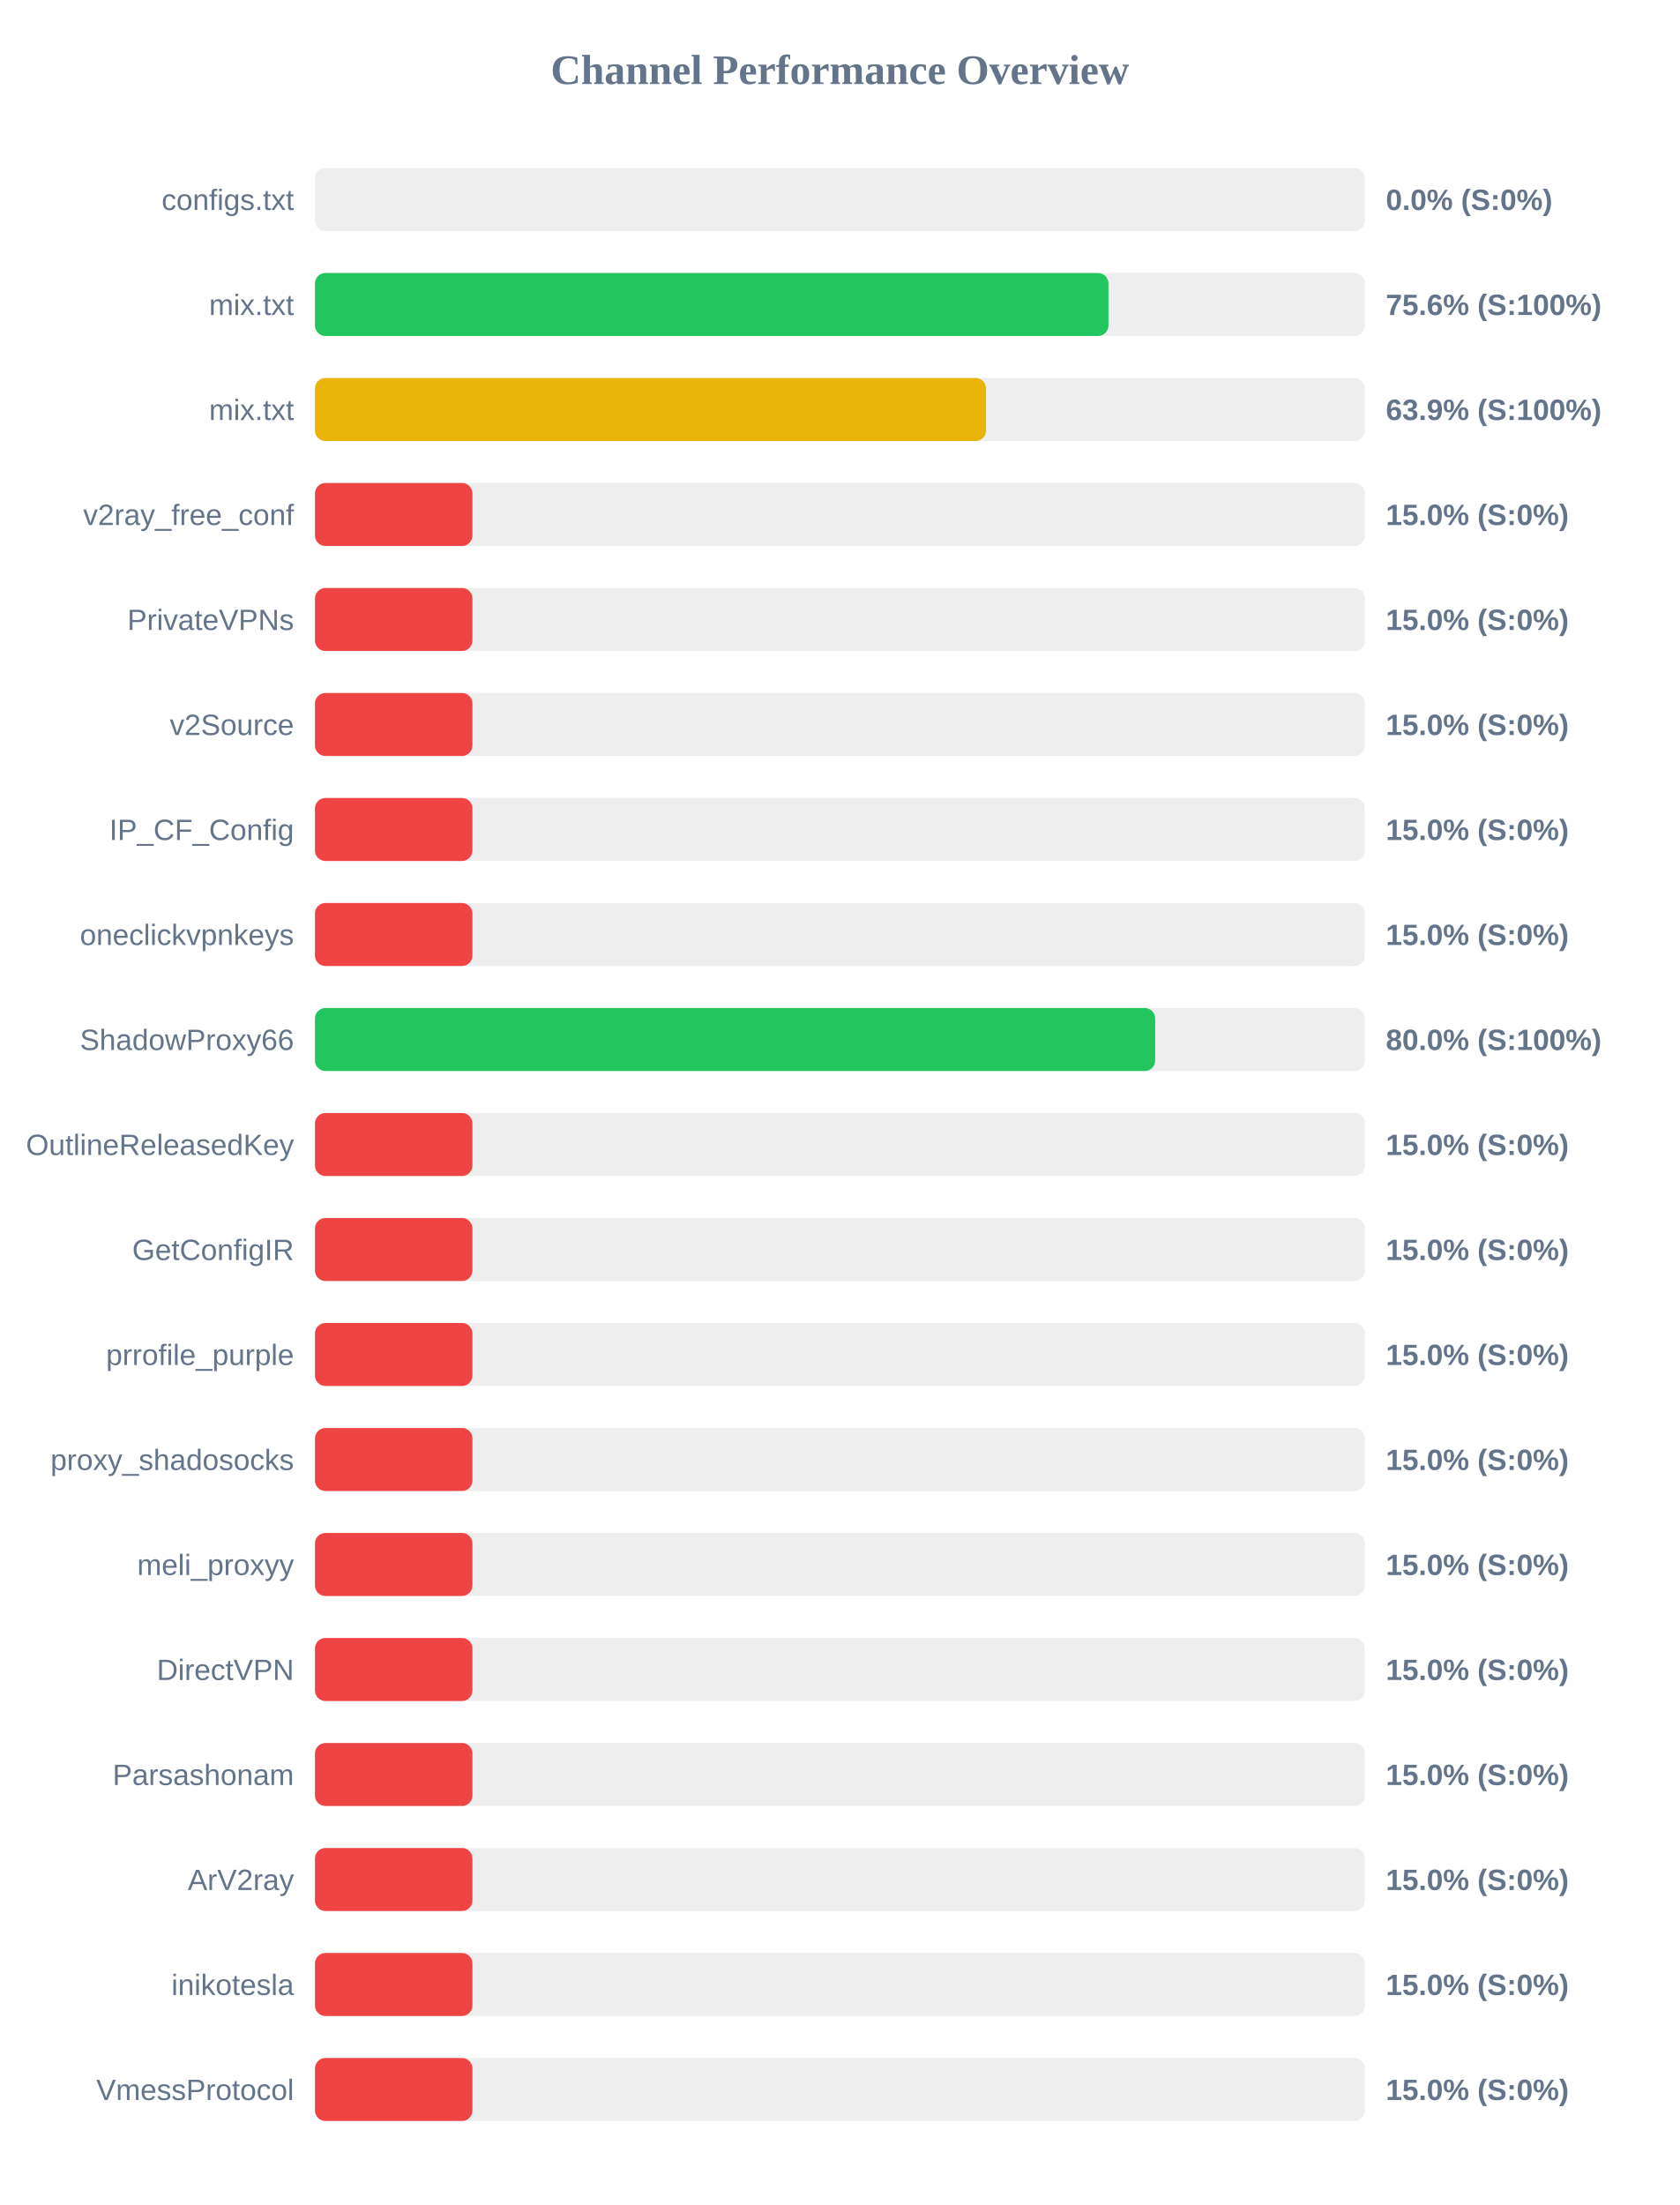
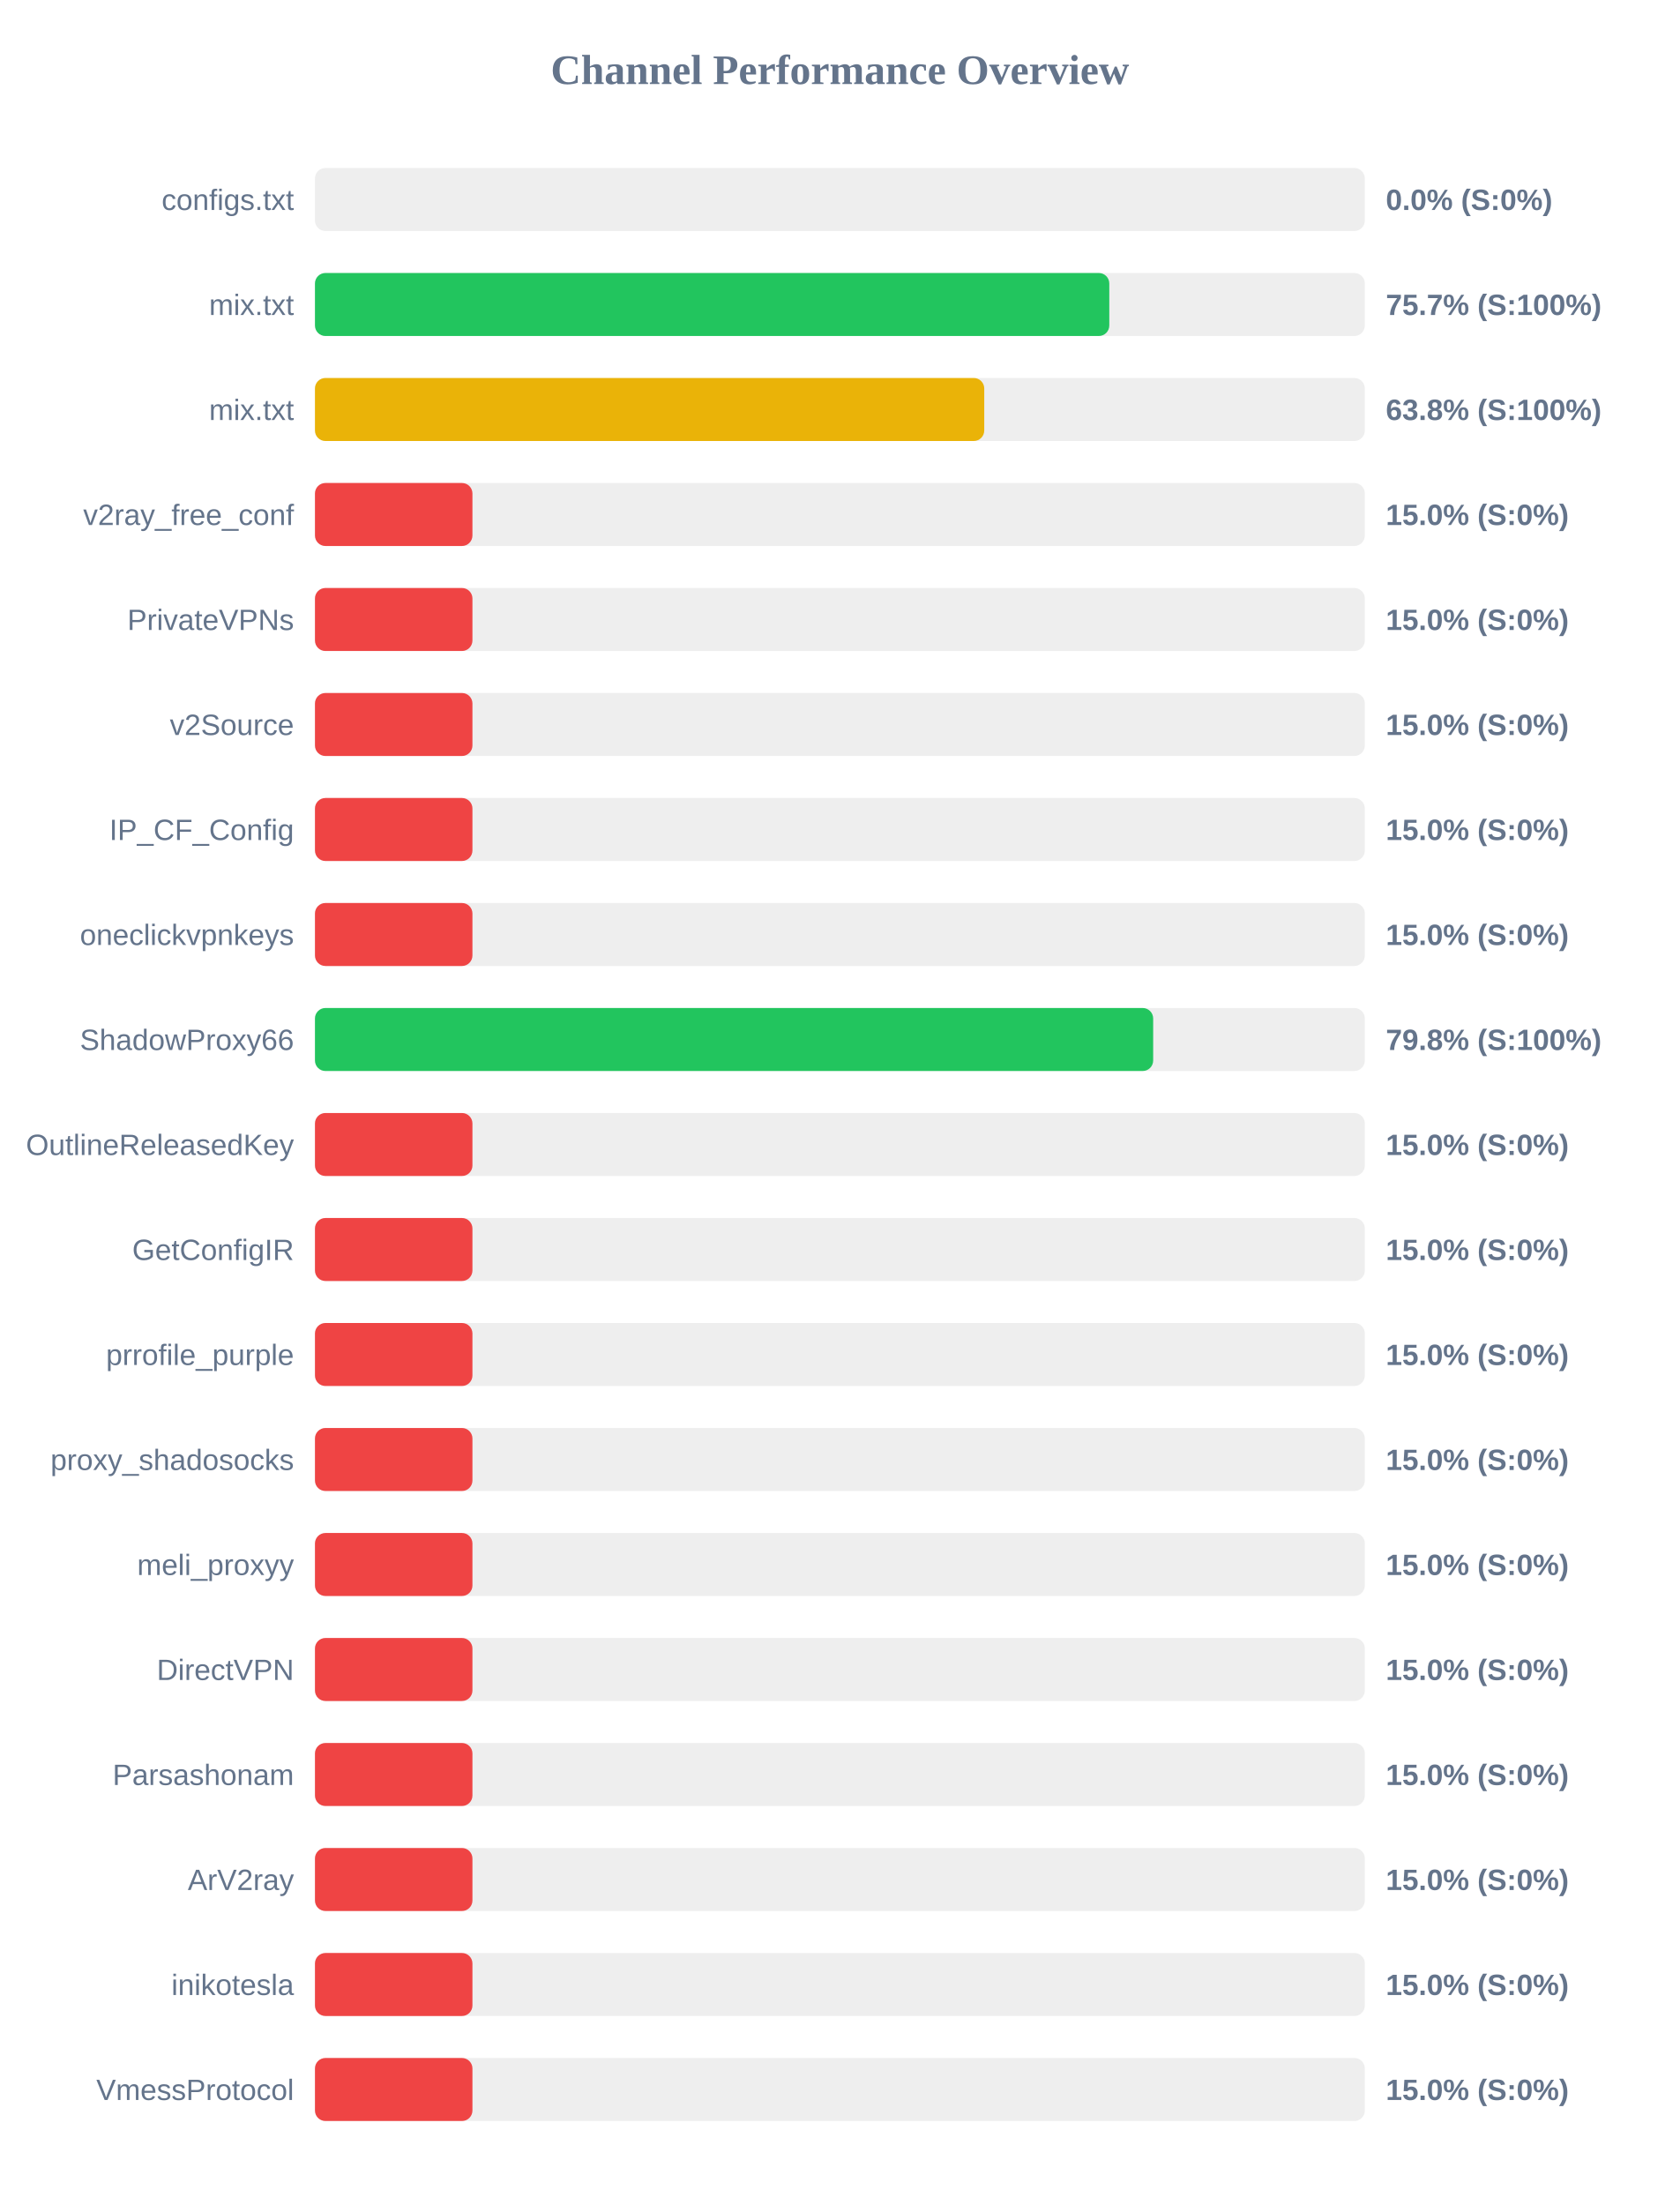
<svg xmlns="http://www.w3.org/2000/svg" width="800" height="1050" version="1.1">
  <style>
        .row { font: 14px Arial; fill: #64748b; }
        .score { font: bold 14px Arial; fill: #64748b; }
    </style>
  <text x="400" y="40" text-anchor="middle" font-size="20px" font-weight="bold" fill="#64748b">Channel Performance Overview</text>
  <rect x="150" y="80" width="500" height="30" fill="#eee" rx="5" />
  <rect x="150" y="80" width="0.0" height="30" fill="#ef4444" rx="5" />
  <text x="140" y="100" text-anchor="end" class="row">configs.txt</text>
  <text x="660" y="100" text-anchor="start" class="score">0.0% (S:0%)</text>
  <rect x="150" y="130" width="500" height="30" fill="#eee" rx="5" />
-   <rect x="150" y="130" width="377.9" height="30" fill="#22c55e" rx="5" />
+   <rect x="150" y="130" width="378.3" height="30" fill="#22c55e" rx="5" />
  <text x="140" y="150" text-anchor="end" class="row">mix.txt</text>
-   <text x="660" y="150" text-anchor="start" class="score">75.6% (S:100%)</text>
+   <text x="660" y="150" text-anchor="start" class="score">75.7% (S:100%)</text>
  <rect x="150" y="180" width="500" height="30" fill="#eee" rx="5" />
-   <rect x="150" y="180" width="319.6" height="30" fill="#eab308" rx="5" />
+   <rect x="150" y="180" width="318.75" height="30" fill="#eab308" rx="5" />
  <text x="140" y="200" text-anchor="end" class="row">mix.txt</text>
-   <text x="660" y="200" text-anchor="start" class="score">63.9% (S:100%)</text>
+   <text x="660" y="200" text-anchor="start" class="score">63.8% (S:100%)</text>
  <rect x="150" y="230" width="500" height="30" fill="#eee" rx="5" />
  <rect x="150" y="230" width="75.0" height="30" fill="#ef4444" rx="5" />
  <text x="140" y="250" text-anchor="end" class="row">v2ray_free_conf</text>
  <text x="660" y="250" text-anchor="start" class="score">15.0% (S:0%)</text>
  <rect x="150" y="280" width="500" height="30" fill="#eee" rx="5" />
  <rect x="150" y="280" width="75.0" height="30" fill="#ef4444" rx="5" />
  <text x="140" y="300" text-anchor="end" class="row">PrivateVPNs</text>
  <text x="660" y="300" text-anchor="start" class="score">15.0% (S:0%)</text>
  <rect x="150" y="330" width="500" height="30" fill="#eee" rx="5" />
  <rect x="150" y="330" width="75.0" height="30" fill="#ef4444" rx="5" />
  <text x="140" y="350" text-anchor="end" class="row">v2Source</text>
  <text x="660" y="350" text-anchor="start" class="score">15.0% (S:0%)</text>
  <rect x="150" y="380" width="500" height="30" fill="#eee" rx="5" />
  <rect x="150" y="380" width="75.0" height="30" fill="#ef4444" rx="5" />
  <text x="140" y="400" text-anchor="end" class="row">IP_CF_Config</text>
  <text x="660" y="400" text-anchor="start" class="score">15.0% (S:0%)</text>
  <rect x="150" y="430" width="500" height="30" fill="#eee" rx="5" />
  <rect x="150" y="430" width="75.0" height="30" fill="#ef4444" rx="5" />
  <text x="140" y="450" text-anchor="end" class="row">oneclickvpnkeys</text>
  <text x="660" y="450" text-anchor="start" class="score">15.0% (S:0%)</text>
  <rect x="150" y="480" width="500" height="30" fill="#eee" rx="5" />
-   <rect x="150" y="480" width="400.15" height="30" fill="#22c55e" rx="5" />
+   <rect x="150" y="480" width="399.2" height="30" fill="#22c55e" rx="5" />
  <text x="140" y="500" text-anchor="end" class="row">ShadowProxy66</text>
-   <text x="660" y="500" text-anchor="start" class="score">80.0% (S:100%)</text>
+   <text x="660" y="500" text-anchor="start" class="score">79.8% (S:100%)</text>
  <rect x="150" y="530" width="500" height="30" fill="#eee" rx="5" />
  <rect x="150" y="530" width="75.0" height="30" fill="#ef4444" rx="5" />
  <text x="140" y="550" text-anchor="end" class="row">OutlineReleasedKey</text>
  <text x="660" y="550" text-anchor="start" class="score">15.0% (S:0%)</text>
  <rect x="150" y="580" width="500" height="30" fill="#eee" rx="5" />
  <rect x="150" y="580" width="75.0" height="30" fill="#ef4444" rx="5" />
  <text x="140" y="600" text-anchor="end" class="row">GetConfigIR</text>
  <text x="660" y="600" text-anchor="start" class="score">15.0% (S:0%)</text>
  <rect x="150" y="630" width="500" height="30" fill="#eee" rx="5" />
  <rect x="150" y="630" width="75.0" height="30" fill="#ef4444" rx="5" />
  <text x="140" y="650" text-anchor="end" class="row">prrofile_purple</text>
  <text x="660" y="650" text-anchor="start" class="score">15.0% (S:0%)</text>
  <rect x="150" y="680" width="500" height="30" fill="#eee" rx="5" />
  <rect x="150" y="680" width="75.0" height="30" fill="#ef4444" rx="5" />
  <text x="140" y="700" text-anchor="end" class="row">proxy_shadosocks</text>
  <text x="660" y="700" text-anchor="start" class="score">15.0% (S:0%)</text>
  <rect x="150" y="730" width="500" height="30" fill="#eee" rx="5" />
  <rect x="150" y="730" width="75.0" height="30" fill="#ef4444" rx="5" />
  <text x="140" y="750" text-anchor="end" class="row">meli_proxyy</text>
  <text x="660" y="750" text-anchor="start" class="score">15.0% (S:0%)</text>
  <rect x="150" y="780" width="500" height="30" fill="#eee" rx="5" />
  <rect x="150" y="780" width="75.0" height="30" fill="#ef4444" rx="5" />
  <text x="140" y="800" text-anchor="end" class="row">DirectVPN</text>
  <text x="660" y="800" text-anchor="start" class="score">15.0% (S:0%)</text>
  <rect x="150" y="830" width="500" height="30" fill="#eee" rx="5" />
  <rect x="150" y="830" width="75.0" height="30" fill="#ef4444" rx="5" />
  <text x="140" y="850" text-anchor="end" class="row">Parsashonam</text>
  <text x="660" y="850" text-anchor="start" class="score">15.0% (S:0%)</text>
  <rect x="150" y="880" width="500" height="30" fill="#eee" rx="5" />
  <rect x="150" y="880" width="75.0" height="30" fill="#ef4444" rx="5" />
  <text x="140" y="900" text-anchor="end" class="row">ArV2ray</text>
  <text x="660" y="900" text-anchor="start" class="score">15.0% (S:0%)</text>
  <rect x="150" y="930" width="500" height="30" fill="#eee" rx="5" />
  <rect x="150" y="930" width="75.0" height="30" fill="#ef4444" rx="5" />
  <text x="140" y="950" text-anchor="end" class="row">inikotesla</text>
  <text x="660" y="950" text-anchor="start" class="score">15.0% (S:0%)</text>
  <rect x="150" y="980" width="500" height="30" fill="#eee" rx="5" />
  <rect x="150" y="980" width="75.0" height="30" fill="#ef4444" rx="5" />
  <text x="140" y="1000" text-anchor="end" class="row">VmessProtocol</text>
  <text x="660" y="1000" text-anchor="start" class="score">15.0% (S:0%)</text>
</svg>
